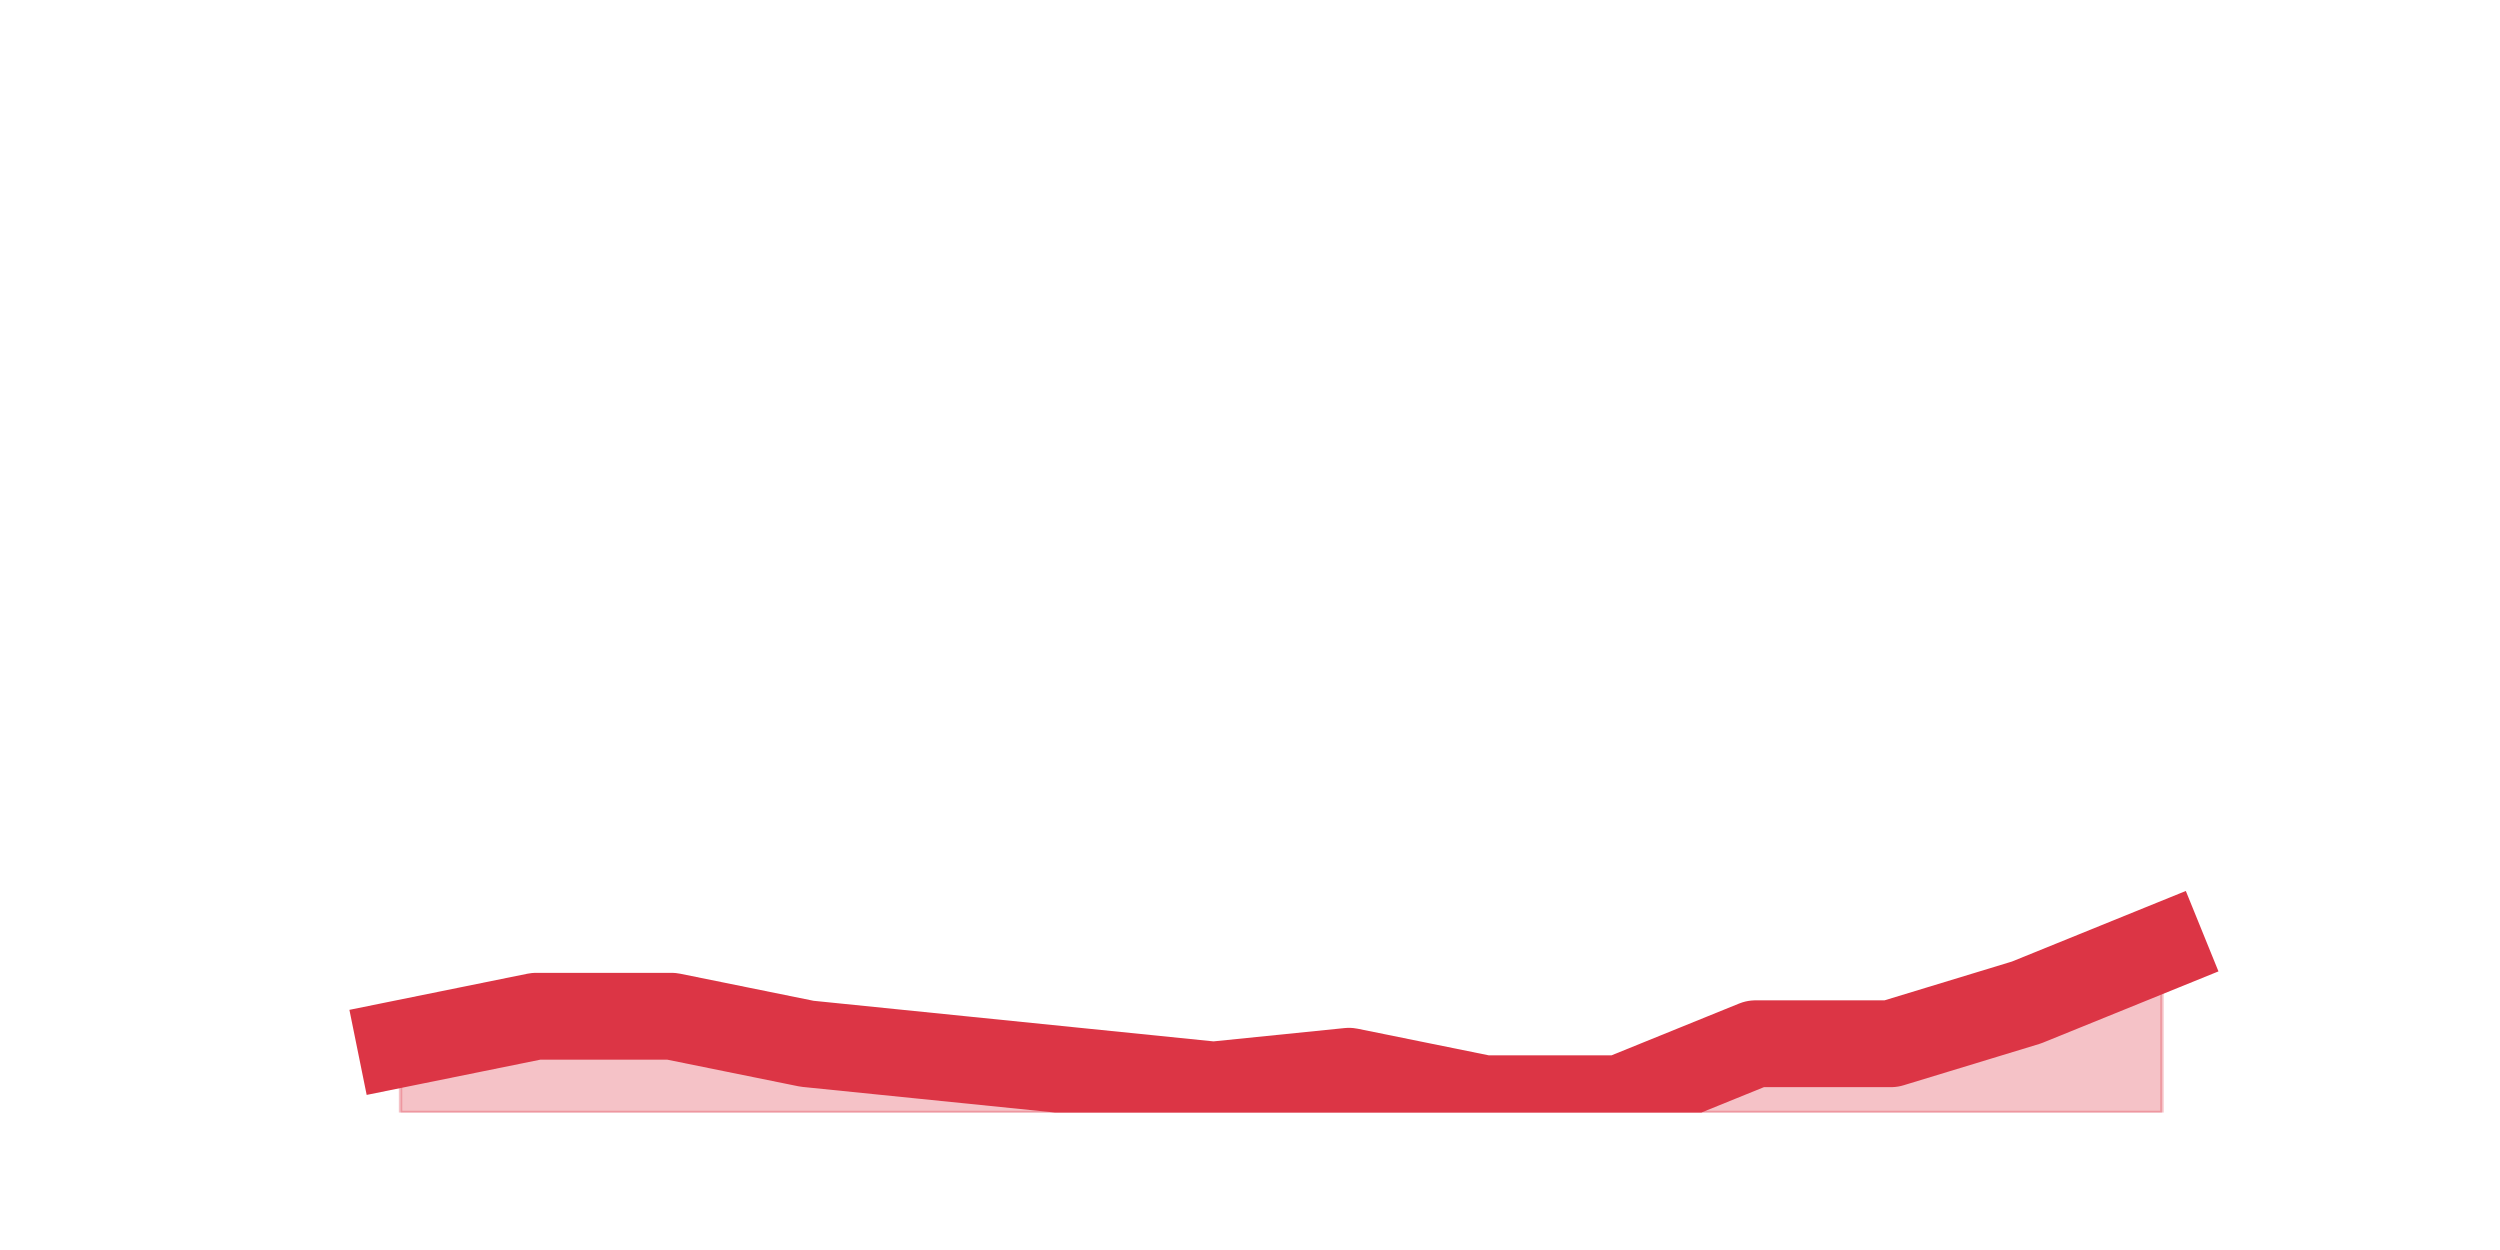
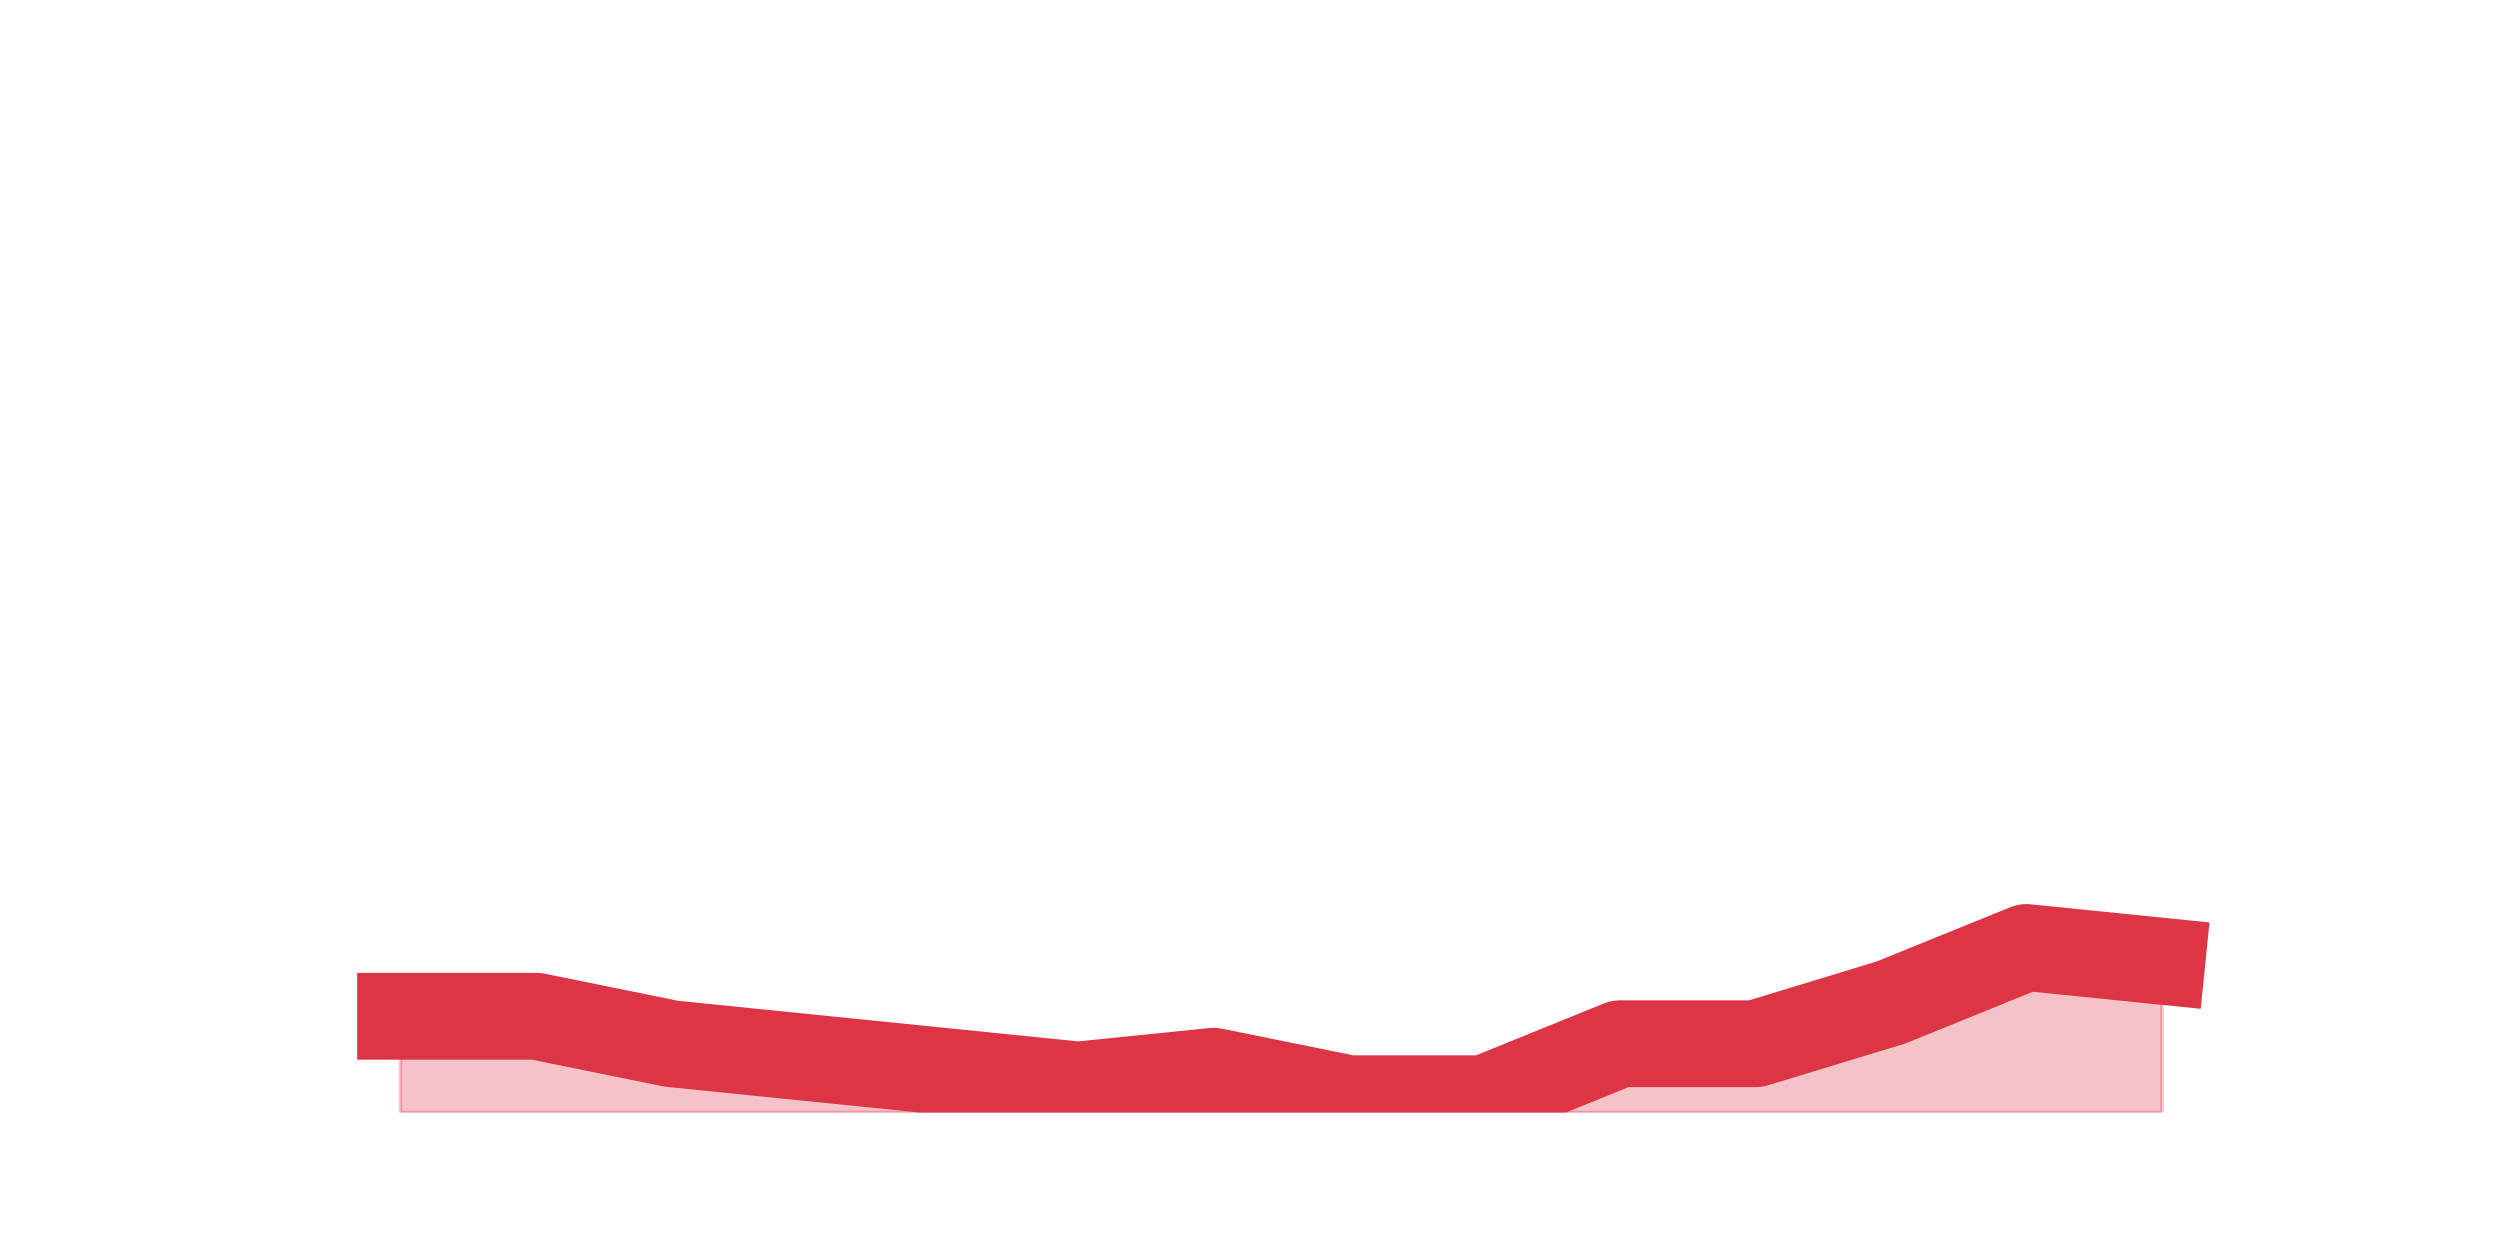
<svg xmlns="http://www.w3.org/2000/svg" xmlns:xlink="http://www.w3.org/1999/xlink" height="360pt" version="1.1" viewBox="0 0 720 360" width="720pt">
  <defs>
    <style type="text/css">*{stroke-linecap:butt;stroke-linejoin:round;}</style>
  </defs>
  <g id="figure_1">
    <g id="patch_1">
      <path d="M 0 360  L 720 360  L 720 0  L 0 0  z " style="fill:none;" />
    </g>
    <g id="axes_1">
      <g id="matplotlib.axis_1" />
      <g id="matplotlib.axis_2" />
      <g id="PolyCollection_1">
        <defs>
-           <path d="M 115.364 -59.4  L 115.364 -39.6  L 154.385 -39.6  L 193.406 -39.6  L 232.427 -39.6  L 271.448 -39.6  L 310.469 -39.6  L 349.49 -39.6  L 388.51 -39.6  L 427.531 -39.6  L 466.552 -39.6  L 505.573 -39.6  L 544.594 -39.6  L 583.615 -39.6  L 622.636 -39.6  L 622.636 -87.12  L 622.636 -87.12  L 583.615 -71.28  L 544.594 -59.4  L 505.573 -59.4  L 466.552 -43.56  L 427.531 -43.56  L 388.51 -51.48  L 349.49 -47.52  L 310.469 -51.48  L 271.448 -55.44  L 232.427 -59.4  L 193.406 -67.32  L 154.385 -67.32  L 115.364 -59.4  z " id="m3af5945aca" style="stroke:#dc3545;stroke-opacity:0.3;" />
+           <path d="M 115.364 -67.32  L 115.364 -39.6  L 154.385 -39.6  L 193.406 -39.6  L 232.427 -39.6  L 271.448 -39.6  L 310.469 -39.6  L 349.49 -39.6  L 388.51 -39.6  L 427.531 -39.6  L 466.552 -39.6  L 505.573 -39.6  L 544.594 -39.6  L 583.615 -39.6  L 622.636 -39.6  L 622.636 -83.16  L 622.636 -83.16  L 583.615 -87.12  L 544.594 -71.28  L 505.573 -59.4  L 466.552 -59.4  L 427.531 -43.56  L 388.51 -43.56  L 349.49 -51.48  L 310.469 -47.52  L 271.448 -51.48  L 232.427 -55.44  L 193.406 -59.4  L 154.385 -67.32  L 115.364 -67.32  z " id="m9946892739" style="stroke:#dc3545;stroke-opacity:0.3;" />
        </defs>
-         <g clip-path="url(#p92d0e307f1)">
-           <use style="fill:#dc3545;fill-opacity:0.3;stroke:#dc3545;stroke-opacity:0.3;" x="0" xlink:href="#m3af5945aca" y="360" />
+         <g clip-path="url(#p3d8647a46e)">
+           <use style="fill:#dc3545;fill-opacity:0.3;stroke:#dc3545;stroke-opacity:0.3;" x="0" xlink:href="#m9946892739" y="360" />
        </g>
      </g>
      <g id="line2d_1">
-         <path clip-path="url(#p92d0e307f1)" d="M 115.364 300.6  L 154.385 292.68  L 193.406 292.68  L 232.427 300.6  L 271.448 304.56  L 310.469 308.52  L 349.49 312.48  L 388.51 308.52  L 427.531 316.44  L 466.552 316.44  L 505.573 300.6  L 544.594 300.6  L 583.615 288.72  L 622.636 272.88  " style="fill:none;stroke:#dc3545;stroke-linecap:square;stroke-width:25;" />
+         <path clip-path="url(#p3d8647a46e)" d="M 115.364 292.68  L 154.385 292.68  L 193.406 300.6  L 232.427 304.56  L 271.448 308.52  L 310.469 312.48  L 349.49 308.52  L 388.51 316.44  L 427.531 316.44  L 466.552 300.6  L 505.573 300.6  L 544.594 288.72  L 583.615 272.88  L 622.636 276.84  " style="fill:none;stroke:#dc3545;stroke-linecap:square;stroke-width:25;" />
      </g>
    </g>
  </g>
  <defs>
-     <clipPath id="p92d0e307f1">
+     <clipPath id="p3d8647a46e">
      <rect height="277.2" width="558" x="90" y="43.2" />
    </clipPath>
  </defs>
</svg>
